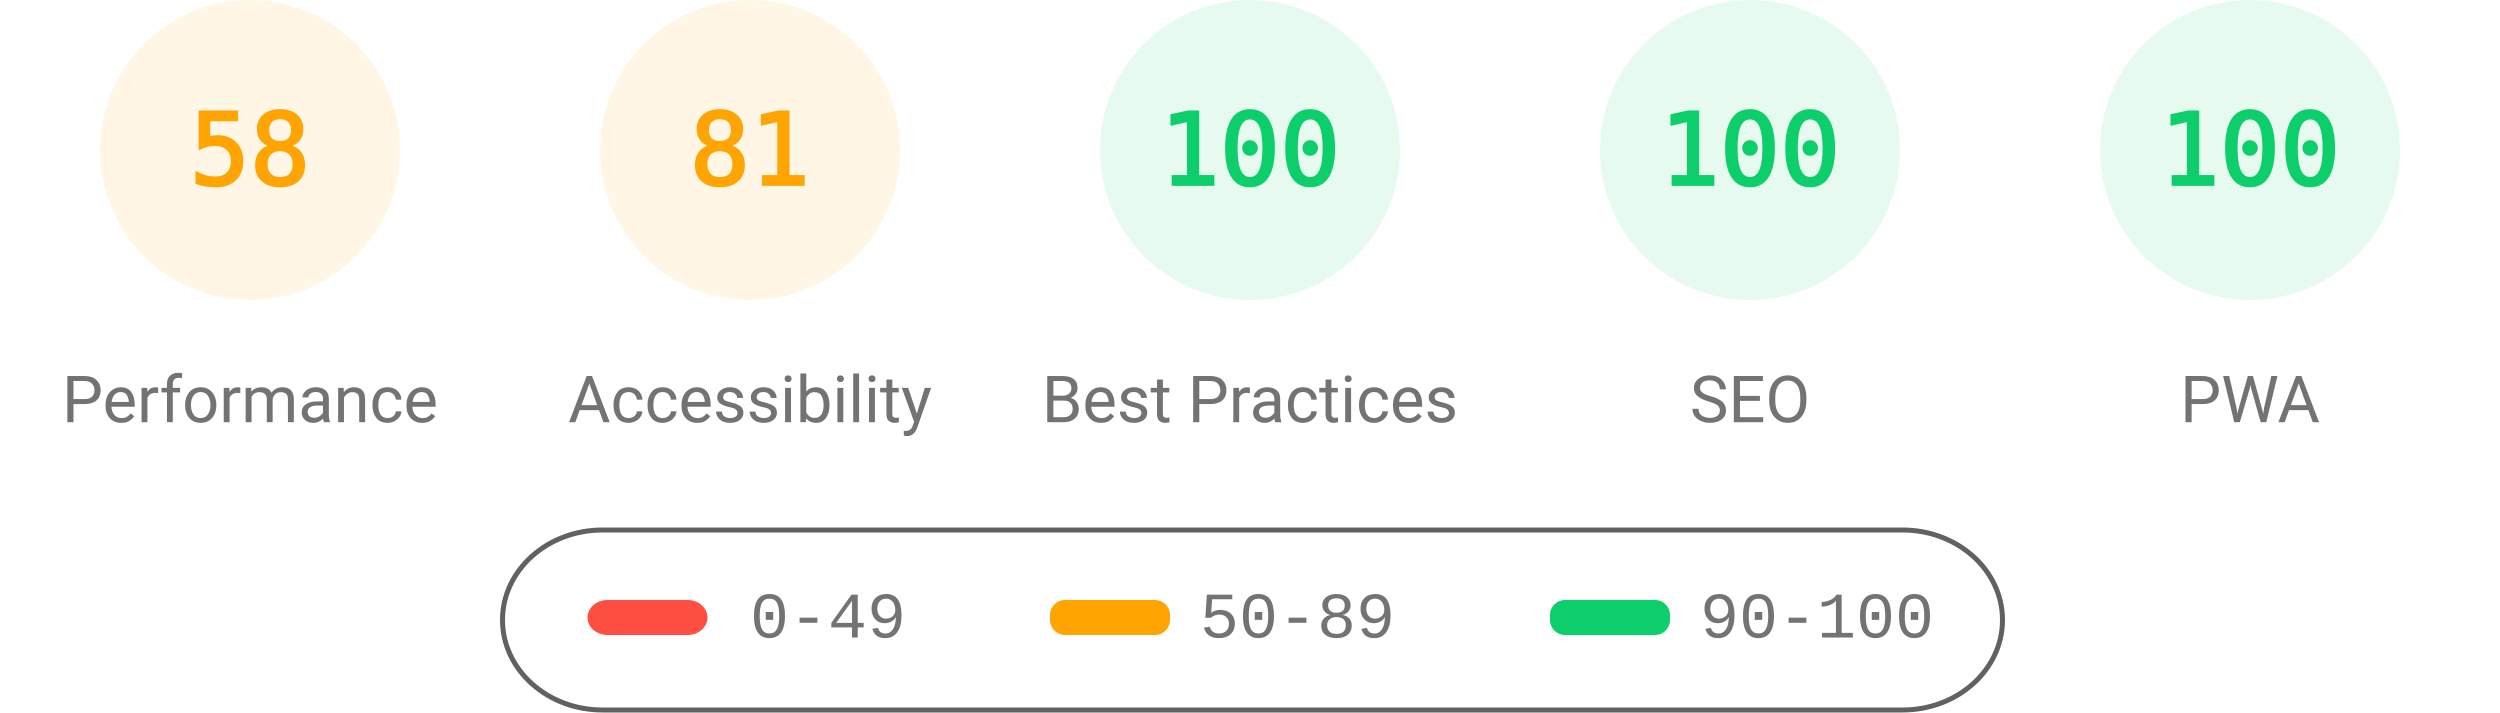
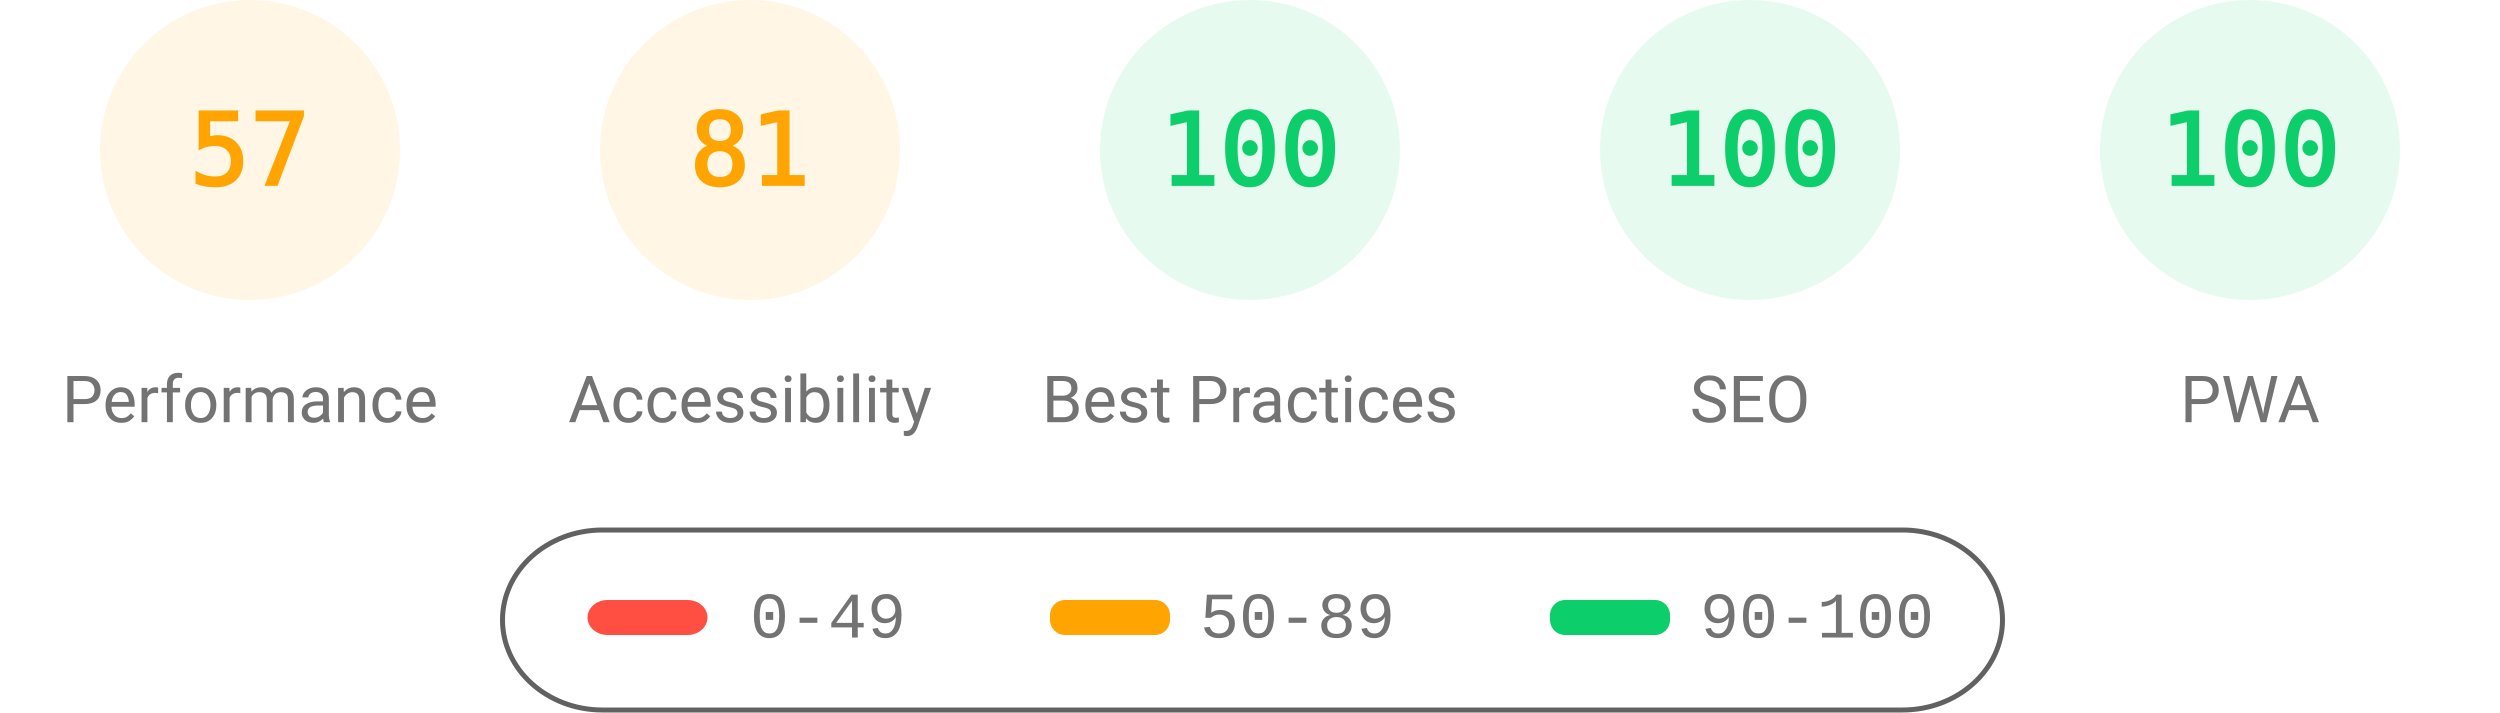
<svg xmlns="http://www.w3.org/2000/svg" fill="none" width="1000" height="285">
  <style>.gauge-base{opacity:.1}.gauge-arc{fill:none;animation-delay:250ms;stroke-linecap:round;transform:rotate(-90deg);transform-origin:100px 60px;animation:load-gauge 1s ease forwards}.guage-text{font-size:40px;font-family:monospace;text-align:center}.guage-red{color:#ff4e42;fill:#ff4e42;stroke:#ff4e42}.guage-orange{color:#ffa400;fill:#ffa400;stroke:#ffa400}.guage-green{color:#0cce6b;fill:#0cce6b;stroke:#0cce6b}.guage-undefined{color:#5c5c5c;fill:#5c5c5c;stroke:#5c5c5c}.guage-title{color:#737373;fill:#737373;stroke:none;font-size:26px;line-height:26px;font-family:Roboto,Halvetica,Arial,sans-serif}@keyframes load-gauge{from{stroke-dasharray:0 352.858}}</style>
  <svg class="guage-div guage-perf guage-orange" viewBox="0 0 200 200" width="200" height="200">
    <circle class="gauge-base" r="56" cx="100" cy="60" stroke-width="8" />
-     <circle class="gauge-arc guage-arc-1" r="56" cx="100" cy="60" stroke-width="8" style="stroke-dasharray:204.078,351.858" />
-     <text class="guage-text" x="100" y="60" alignment-baseline="central" dominant-baseline="central" text-anchor="middle">58</text>
+     <circle class="gauge-arc guage-arc-1" r="56" cx="100" cy="60" stroke-width="8" style="stroke-dasharray:200.559,351.858" />
+     <text class="guage-text" x="100" y="60" alignment-baseline="central" dominant-baseline="central" text-anchor="middle">57</text>
    <text class="guage-title" x="100" y="160" alignment-baseline="central" dominant-baseline="central" text-anchor="middle">Performance</text>
  </svg>
  <svg class="guage-div guage-acc guage-orange" viewBox="0 0 200 200" width="200" height="200" x="200">
    <circle class="gauge-base" r="56" cx="100" cy="60" stroke-width="8" />
    <circle class="gauge-arc guage-arc-2" r="56" cx="100" cy="60" stroke-width="8" style="stroke-dasharray:285.005,351.858" />
    <text class="guage-text" x="100" y="60" alignment-baseline="central" dominant-baseline="central" text-anchor="middle">81</text>
    <text class="guage-title" x="100" y="160" alignment-baseline="central" dominant-baseline="central" text-anchor="middle">Accessibility</text>
  </svg>
  <svg class="guage-div guage-best guage-green" viewBox="0 0 200 200" width="200" height="200" x="400">
    <circle class="gauge-base" r="56" cx="100" cy="60" stroke-width="8" />
    <circle class="gauge-arc guage-arc-3" r="56" cx="100" cy="60" stroke-width="8" style="stroke-dasharray:351.858,351.858" />
    <text class="guage-text" x="100" y="60" alignment-baseline="central" dominant-baseline="central" text-anchor="middle">100</text>
    <text class="guage-title" x="100" y="160" alignment-baseline="central" dominant-baseline="central" text-anchor="middle">Best Practices</text>
  </svg>
  <svg class="guage-div guage-seo guage-green" viewBox="0 0 200 200" width="200" height="200" x="600">
    <circle class="gauge-base" r="56" cx="100" cy="60" stroke-width="8" />
    <circle class="gauge-arc guage-arc-4" r="56" cx="100" cy="60" stroke-width="8" style="stroke-dasharray:351.858,351.858" />
    <text class="guage-text" x="100" y="60" alignment-baseline="central" dominant-baseline="central" text-anchor="middle">100</text>
    <text class="guage-title" x="100" y="160" alignment-baseline="central" dominant-baseline="central" text-anchor="middle">SEO</text>
  </svg>
  <svg class="guage-div guage-pwa guage-green" viewBox="0 0 200 200" width="200" height="200" x="800">
    <circle class="gauge-base" r="56" cx="100" cy="60" stroke-width="8" />
    <circle class="gauge-arc guage-arc-4" r="56" cx="100" cy="60" stroke-width="8" style="stroke-dasharray:351.858,351.858" />
    <text class="guage-text" x="100" y="60" alignment-baseline="central" dominant-baseline="central" text-anchor="middle">100</text>
    <text class="guage-title" x="100" y="160" alignment-baseline="central" dominant-baseline="central" text-anchor="middle">PWA</text>
  </svg>
  <svg width="604" height="76" x="200" y="210">
    <path fill="none" id="canvas_background" d="M-1-1h604v80H-1z" />
    <rect fill-opacity="0" stroke="#616161" stroke-width="2" rx="40" id="svg_2" height="72" width="600" y="2" x="1" fill="#000" />
    <rect stroke="#000" rx="8" id="svg_3" height="14" width="48" y="30" x="35" stroke-opacity="null" stroke-width="0" fill="#ff4e42" />
    <rect stroke="#000" rx="6" id="svg_4" height="14" width="48" y="30" x="220" stroke-opacity="null" stroke-width="0" fill="#ffa400" />
    <rect stroke="#000" rx="6" id="svg_5" height="14" width="48" y="30" x="420" stroke-opacity="null" stroke-width="0" fill="#0cce6b" />
    <text xml:space="preserve" text-anchor="start" font-family="'Courier New', Courier, monospace" font-size="26" id="svg_6" y="45" x="100" stroke-opacity="null" stroke-width="0" stroke="#000" fill="#737373">0-49</text>
    <text xml:space="preserve" text-anchor="start" font-family="'Courier New', Courier, monospace" font-size="26" id="svg_7" y="45" x="280" stroke-opacity="null" stroke-width="0" stroke="#000" fill="#737373">50-89</text>
    <text xml:space="preserve" text-anchor="start" font-family="'Courier New', Courier, monospace" font-size="26" id="svg_8" y="45" x="480" stroke-opacity="null" stroke-width="0" stroke="#000" fill="#737373">90-100</text>
  </svg>
</svg>
